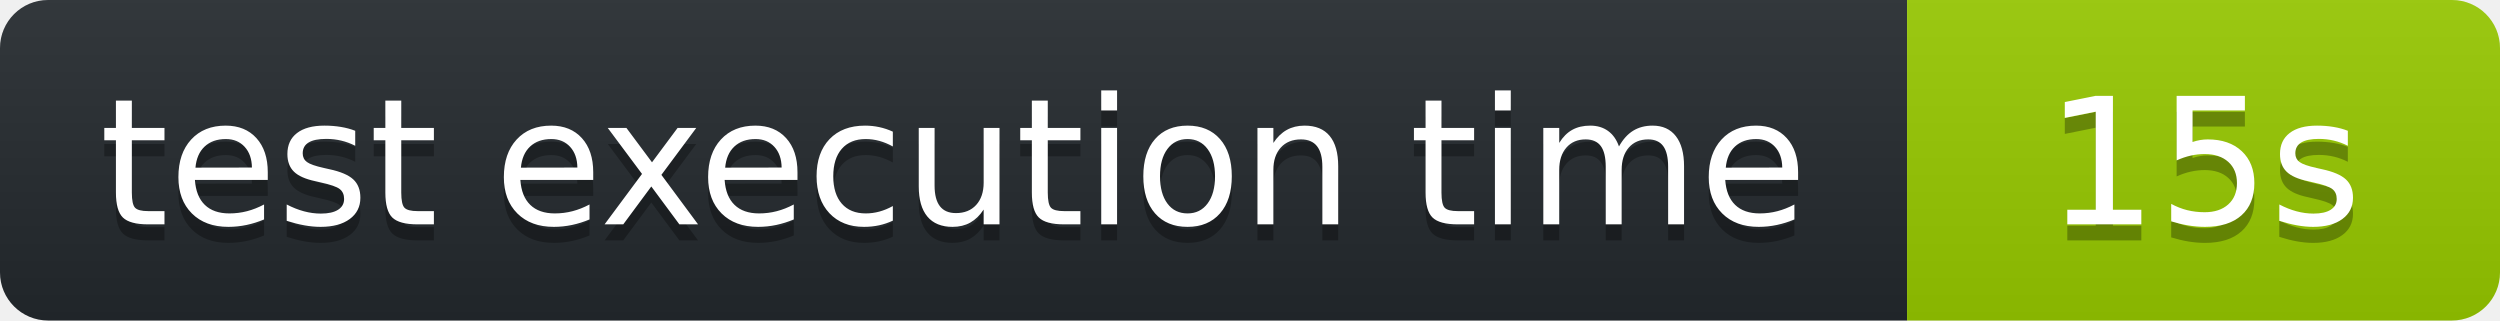
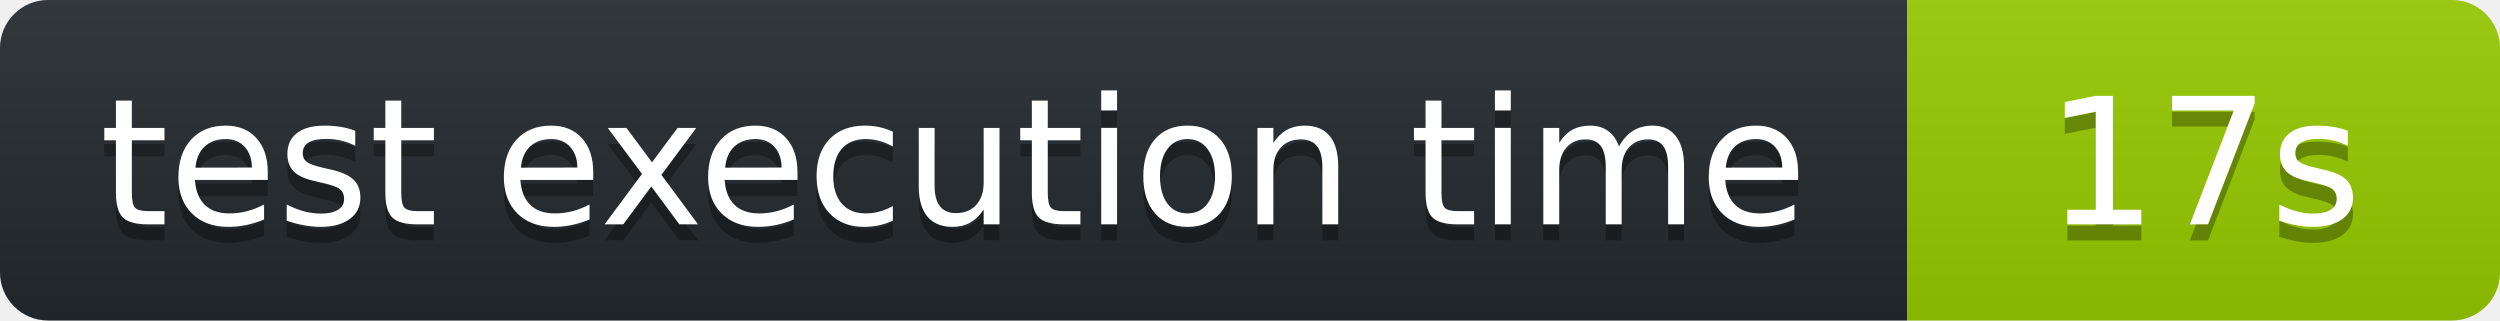
<svg xmlns="http://www.w3.org/2000/svg" width="156" height="20" role="img" aria-label="octocov::badge">
  <linearGradient id="s" x2="0" y2="100%">
    <stop offset="0" stop-color="#bbb" stop-opacity=".1" />
    <stop offset="1" stop-opacity=".1" />
  </linearGradient>
  <clipPath id="r">
    <rect width="156" height="20" rx="3" fill="#fff" />
  </clipPath>
  <g clip-path="url(#r)">
    <rect width="119" height="20" fill="#24292E" />
    <rect x="119" width="37" height="20" fill="#97CA00" />
    <rect width="156" height="20" fill="url(#s)" />
  </g>
  <g fill="#fff" text-anchor="middle" font-family="Verdana,Geneva,DejaVu Sans,sans-serif" text-rendering="geometricPrecision" font-size="110">
    <text aria-hidden="true" x="595" y="150" fill="#010101" fill-opacity=".3" transform="scale(.1)">test execution time</text>
    <text x="595" y="140" transform="scale(.1)" fill="#fff">test execution time</text>
-     <text aria-hidden="true" x="1375" y="150" fill="#010101" fill-opacity=".3" transform="scale(.1)">15s</text>
-     <text x="1375" y="140" transform="scale(.1)" fill="#fff">15s</text>
+     <text aria-hidden="true" x="1375" y="150" fill="#010101" fill-opacity=".3" transform="scale(.1)">17s</text>
+     <text x="1375" y="140" transform="scale(.1)" fill="#fff">17s</text>
  </g>
</svg>
